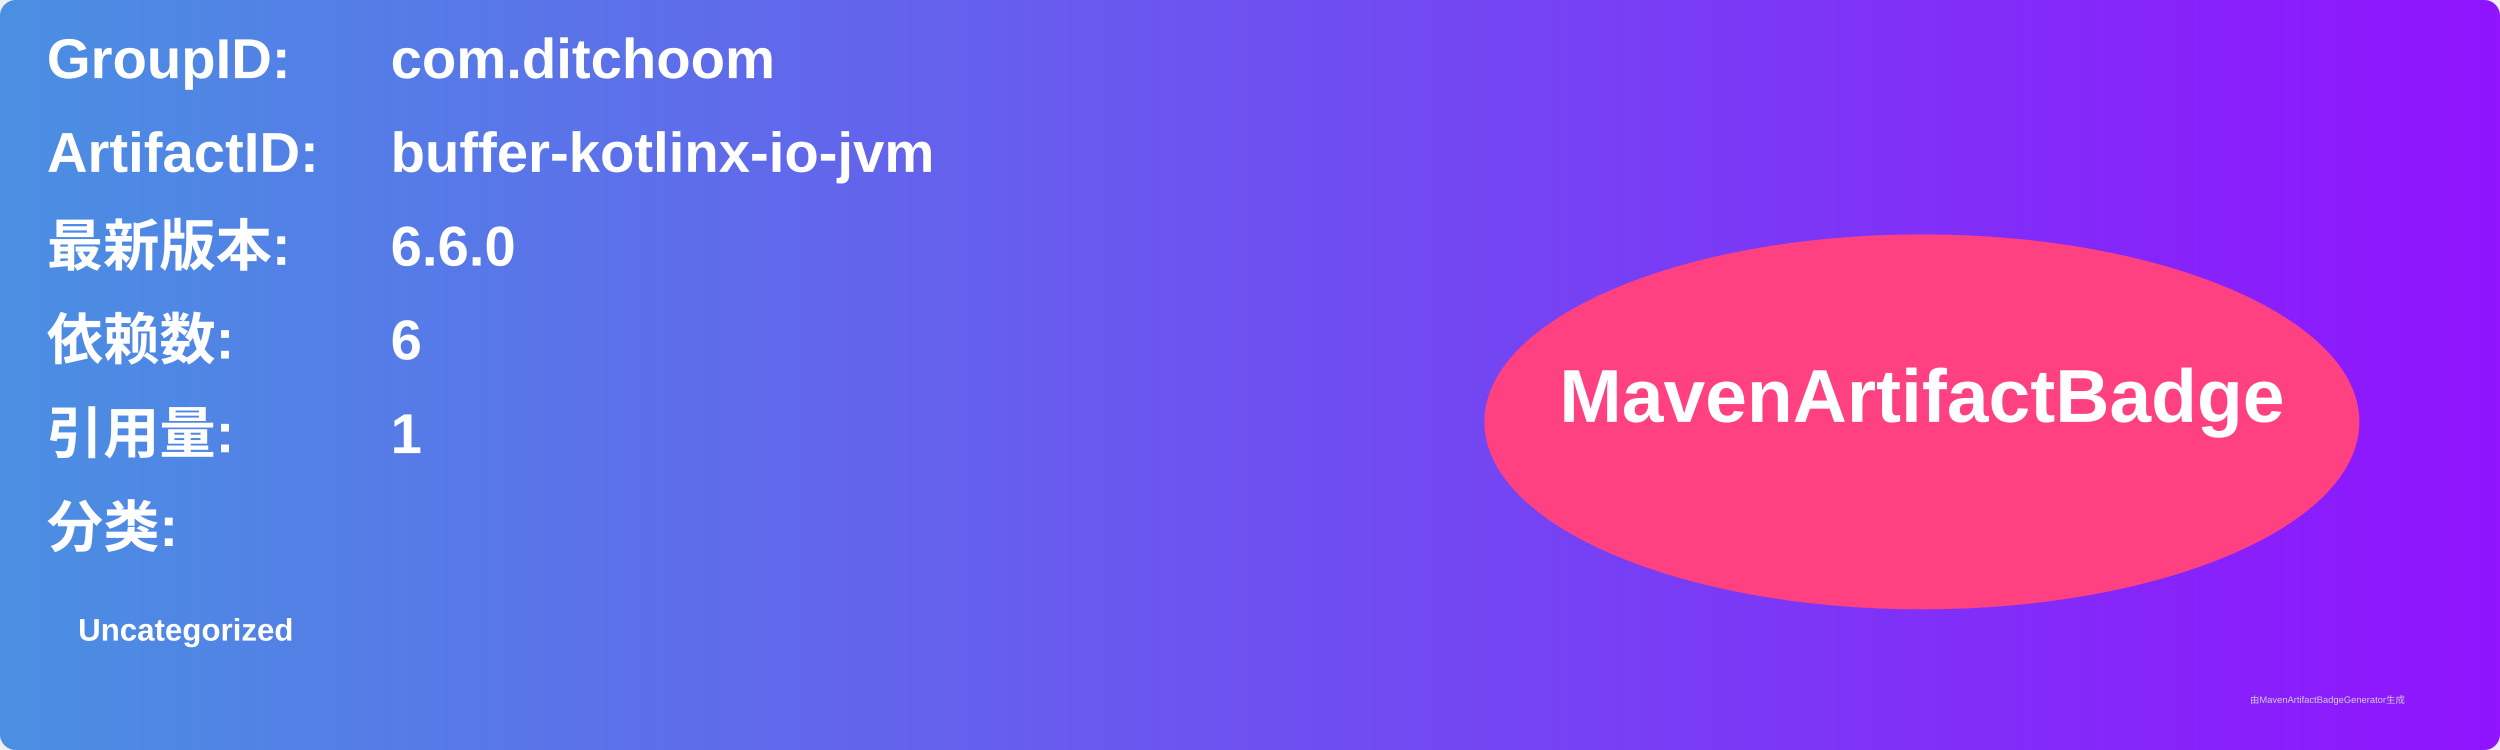
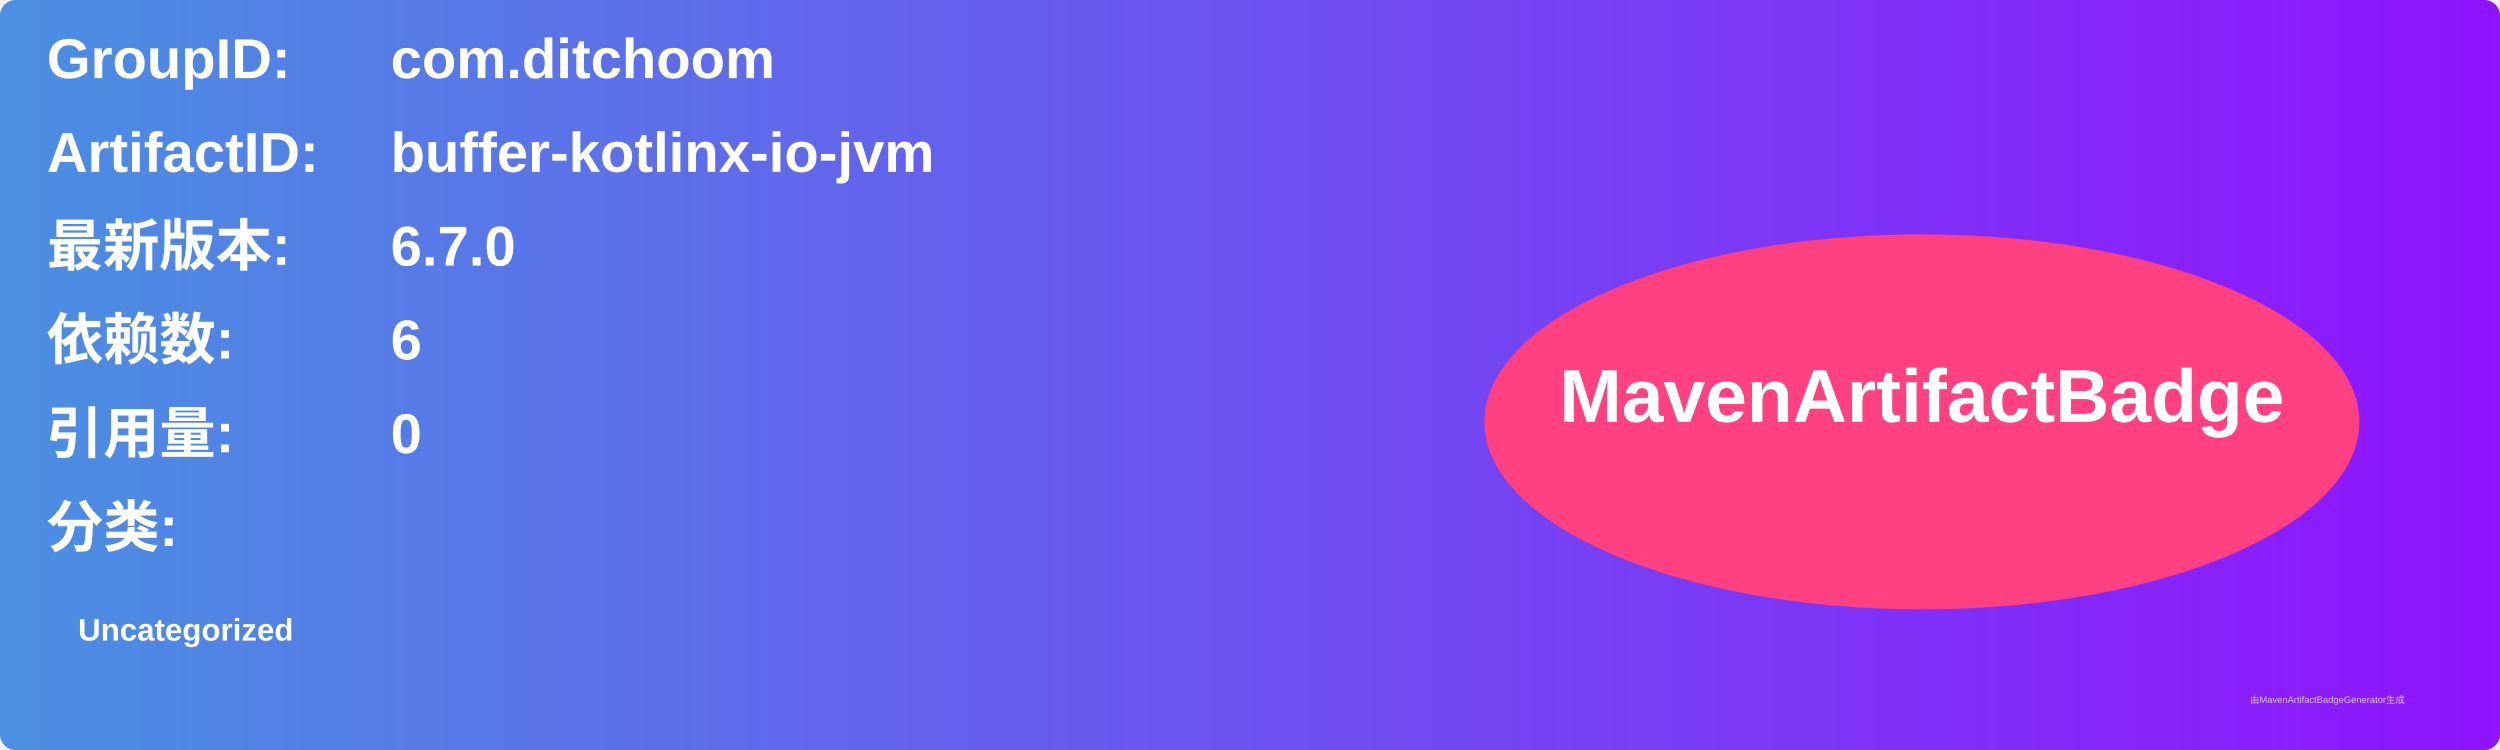
<svg xmlns="http://www.w3.org/2000/svg" width="800" height="240" viewBox="0 0 800 240">
  <linearGradient id="grad" x1="0%" y1="0%" x2="100%" y2="0%">
    <stop offset="0%" stop-color="#4a90e2" />
    <stop offset="100%" stop-color="#9013fe" />
  </linearGradient>
  <rect width="100%" height="100%" rx="5" ry="5" fill="url(#grad)" />
  <g transform="translate(15, 15)">
    <text x="0" y="10" font-family="Arial" font-size="18" fill="white" font-weight="bold" width="260">GroupID:</text>
    <text x="110" y="10" font-family="Arial" font-size="18" fill="white" font-weight="bold" width="460">com.ditchoom</text>
    <text x="0" y="40" font-family="Arial" font-size="18" fill="white" font-weight="bold" width="260">ArtifactID:</text>
    <text x="110" y="40" font-family="Arial" font-size="18" fill="white" font-weight="bold" width="460">buffer-kotlinx-io-jvm</text>
    <text x="0" y="70" font-family="Arial" font-size="18" fill="white" font-weight="bold">最新版本:</text>
    <text x="110" y="70" font-family="Arial" font-size="18" fill="white" font-weight="bold">
-       <tspan font-weight="bold">6.6.0</tspan>
+       <tspan font-weight="bold">6.7.0</tspan>
    </text>
    <text x="0" y="100" font-family="Arial" font-size="18" fill="white" font-weight="bold">依赖数: </text>
    <text x="110" y="100" font-family="Arial" font-size="18" fill="white">
      <tspan font-weight="bold">6</tspan>
    </text>
    <text x="0" y="130" font-family="Arial" font-size="18" fill="white" font-weight="bold">引用量: </text>
    <text x="110" y="130" font-family="Arial" font-size="18" fill="white">
-       <tspan font-weight="bold">1</tspan>
+       <tspan font-weight="bold">0</tspan>
    </text>
    <text x="0" y="160" font-family="Arial" font-size="18" fill="white" font-weight="bold">分类:</text>
    <text x="10" y="190" font-family="Arial" font-size="10" fill="white">
      <tspan font-weight="bold">Uncategorized</tspan>
    </text>
    <ellipse cx="600" cy="120" rx="140" ry="60" fill="#ff4081" />
    <text x="600" y="120" text-anchor="middle" font-family="Arial" font-size="24" fill="white" font-weight="bold">MavenArtifactBadge</text>
  </g>
  <text x="720" y="225" font-family="Arial" font-size="3" fill="#d0d0d0">由MavenArtifactBadgeGenerator生成</text>
</svg>
